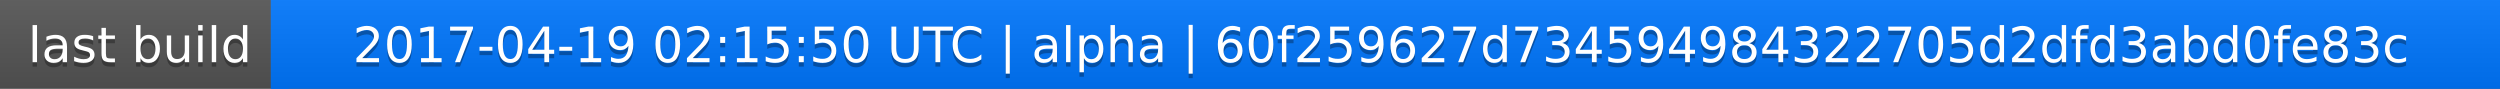
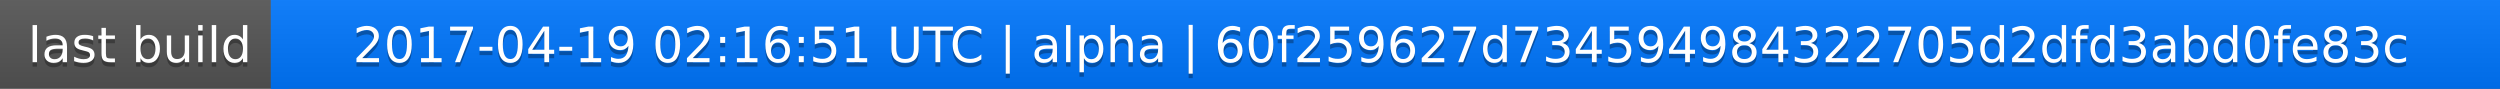
<svg xmlns="http://www.w3.org/2000/svg" width="563" height="20">
  <linearGradient id="a" x2="0" y2="100%">
    <stop offset="0" stop-color="#bbb" stop-opacity=".1" />
    <stop offset="1" stop-opacity=".1" />
  </linearGradient>
  <rect rx="0" width="563" height="20" fill="#555" />
  <rect rx="0" x="61" width="502" height="20" fill="#07f" />
  <path fill="#07f" d="M61 0h4v20h-4z" />
  <rect rx="0" width="563" height="20" fill="url(#a)" />
  <g fill="#fff" text-anchor="middle" font-family="DejaVu Sans,Verdana,Geneva,sans-serif" font-size="11">
    <text x="31.5" y="15" fill="#010101" fill-opacity=".3">last build</text>
    <text x="31.5" y="14">last build</text>
-     <text x="311" y="15" fill="#010101" fill-opacity=".3">2017-04-19 02:15:50 UTC | alpha | 60f259627d734594984322705d2dfd3abd0fe83c</text>
-     <text x="311" y="14">2017-04-19 02:15:50 UTC | alpha | 60f259627d734594984322705d2dfd3abd0fe83c</text>
+     <text x="311" y="15" fill="#010101" fill-opacity=".3">2017-04-19 02:16:51 UTC | alpha | 60f259627d734594984322705d2dfd3abd0fe83c</text>
+     <text x="311" y="14">2017-04-19 02:16:51 UTC | alpha | 60f259627d734594984322705d2dfd3abd0fe83c</text>
  </g>
</svg>
